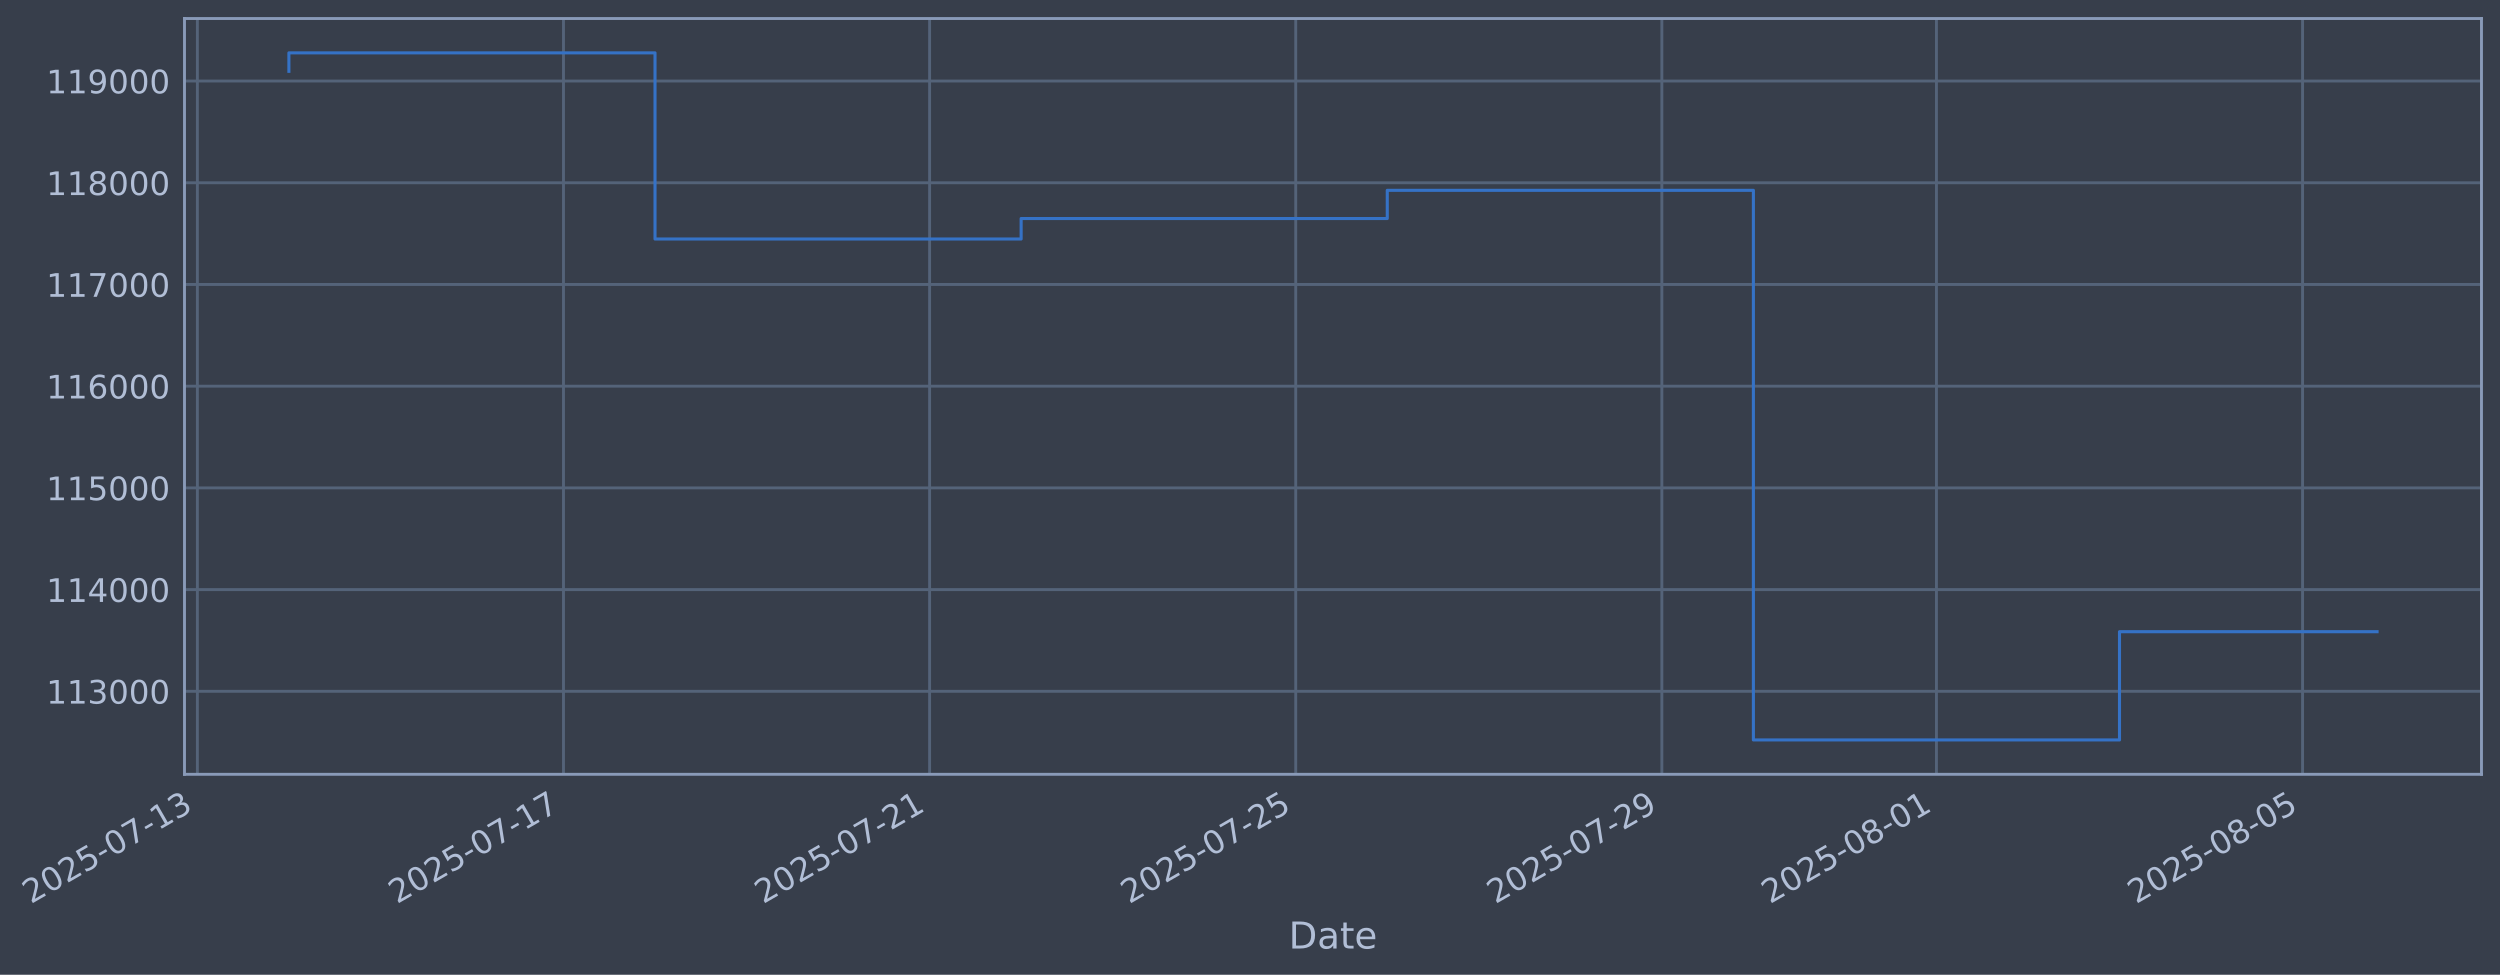
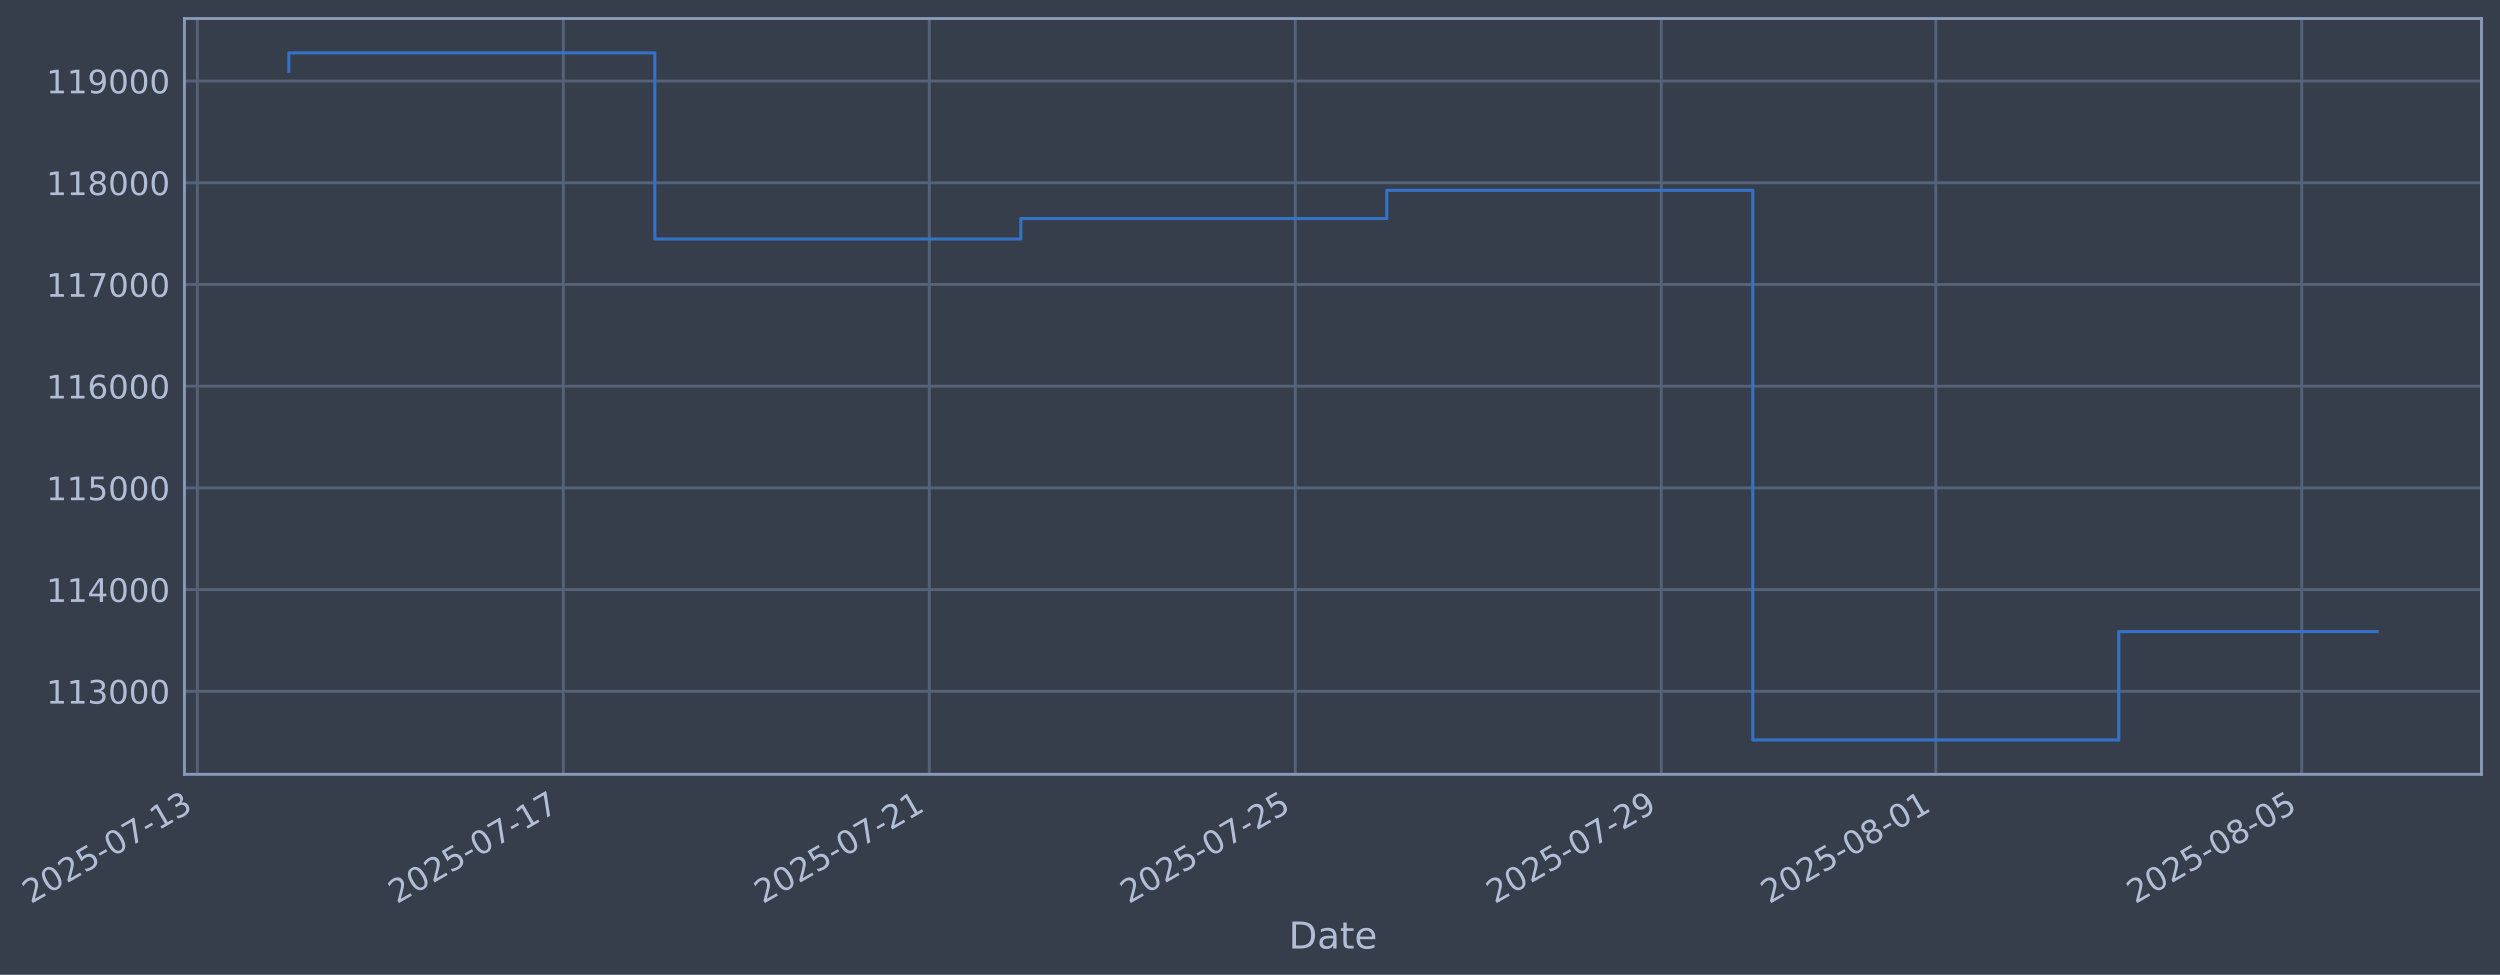
- <svg xmlns="http://www.w3.org/2000/svg" xmlns:xlink="http://www.w3.org/1999/xlink" width="971.707pt" height="378.87pt" viewBox="0 0 971.707 378.87" version="1.1">
+ <svg xmlns="http://www.w3.org/2000/svg" xmlns:xlink="http://www.w3.org/1999/xlink" width="971.693pt" height="378.87pt" viewBox="0 0 971.693 378.87" version="1.1">
  <defs>
    <style type="text/css">*{stroke-linejoin: round; stroke-linecap: butt}</style>
  </defs>
  <g id="figure_1">
    <g id="patch_1">
-       <path d="M 0 378.87  L 971.707 378.87  L 971.707 0  L 0 0  z " style="fill: #373e4b" />
+       <path d="M 0 378.87  L 971.693 378.87  L 971.693 0  L 0 0  z " style="fill: #373e4b" />
    </g>
    <g id="axes_1">
      <g id="patch_2">
-         <path d="M 71.707 300.96  L 964.507 300.96  L 964.507 7.2  L 71.707 7.2  z " style="fill: #373e4b" />
+         <path d="M 71.693 300.96  L 964.493 300.96  L 964.493 7.2  L 71.693 7.2  z " style="fill: #373e4b" />
      </g>
      <g id="matplotlib.axis_1">
        <g id="xtick_1">
          <g id="line2d_1">
-             <path d="M 76.713 300.96  L 76.713 7.2  " clip-path="url(#p9219a9acdf)" style="fill: none; stroke: #546379; stroke-width: 1.12; stroke-linecap: square" />
+             <path d="M 76.713 300.96  L 76.713 7.2  " clip-path="url(#pf9dabd8627)" style="fill: none; stroke: #546379; stroke-width: 1.12; stroke-linecap: square" />
          </g>
          <g id="line2d_2" />
          <g id="text_1">
            <g style="fill: #b1bed6" transform="translate(11.98702 351.4642) rotate(-30) scale(0.126 -0.126)">
              <defs>
                <path id="DejaVuSans-32" d="M 1228 531  L 3431 531  L 3431 0  L 469 0  L 469 531  Q 828 903 1448 1529  Q 2069 2156 2228 2338  Q 2531 2678 2651 2914  Q 2772 3150 2772 3378  Q 2772 3750 2511 3984  Q 2250 4219 1831 4219  Q 1534 4219 1204 4116  Q 875 4013 500 3803  L 500 4441  Q 881 4594 1212 4672  Q 1544 4750 1819 4750  Q 2544 4750 2975 4387  Q 3406 4025 3406 3419  Q 3406 3131 3298 2873  Q 3191 2616 2906 2266  Q 2828 2175 2409 1742  Q 1991 1309 1228 531  z " transform="scale(0.015625)" />
                <path id="DejaVuSans-30" d="M 2034 4250  Q 1547 4250 1301 3770  Q 1056 3291 1056 2328  Q 1056 1369 1301 889  Q 1547 409 2034 409  Q 2525 409 2770 889  Q 3016 1369 3016 2328  Q 3016 3291 2770 3770  Q 2525 4250 2034 4250  z M 2034 4750  Q 2819 4750 3233 4129  Q 3647 3509 3647 2328  Q 3647 1150 3233 529  Q 2819 -91 2034 -91  Q 1250 -91 836 529  Q 422 1150 422 2328  Q 422 3509 836 4129  Q 1250 4750 2034 4750  z " transform="scale(0.015625)" />
                <path id="DejaVuSans-35" d="M 691 4666  L 3169 4666  L 3169 4134  L 1269 4134  L 1269 2991  Q 1406 3038 1543 3061  Q 1681 3084 1819 3084  Q 2600 3084 3056 2656  Q 3513 2228 3513 1497  Q 3513 744 3044 326  Q 2575 -91 1722 -91  Q 1428 -91 1123 -41  Q 819 9 494 109  L 494 744  Q 775 591 1075 516  Q 1375 441 1709 441  Q 2250 441 2565 725  Q 2881 1009 2881 1497  Q 2881 1984 2565 2268  Q 2250 2553 1709 2553  Q 1456 2553 1204 2497  Q 953 2441 691 2322  L 691 4666  z " transform="scale(0.015625)" />
                <path id="DejaVuSans-2d" d="M 313 2009  L 1997 2009  L 1997 1497  L 313 1497  L 313 2009  z " transform="scale(0.015625)" />
                <path id="DejaVuSans-37" d="M 525 4666  L 3525 4666  L 3525 4397  L 1831 0  L 1172 0  L 2766 4134  L 525 4134  L 525 4666  z " transform="scale(0.015625)" />
                <path id="DejaVuSans-31" d="M 794 531  L 1825 531  L 1825 4091  L 703 3866  L 703 4441  L 1819 4666  L 2450 4666  L 2450 531  L 3481 531  L 3481 0  L 794 0  L 794 531  z " transform="scale(0.015625)" />
                <path id="DejaVuSans-33" d="M 2597 2516  Q 3050 2419 3304 2112  Q 3559 1806 3559 1356  Q 3559 666 3084 287  Q 2609 -91 1734 -91  Q 1441 -91 1130 -33  Q 819 25 488 141  L 488 750  Q 750 597 1062 519  Q 1375 441 1716 441  Q 2309 441 2620 675  Q 2931 909 2931 1356  Q 2931 1769 2642 2001  Q 2353 2234 1838 2234  L 1294 2234  L 1294 2753  L 1863 2753  Q 2328 2753 2575 2939  Q 2822 3125 2822 3475  Q 2822 3834 2567 4026  Q 2313 4219 1838 4219  Q 1578 4219 1281 4162  Q 984 4106 628 3988  L 628 4550  Q 988 4650 1302 4700  Q 1616 4750 1894 4750  Q 2613 4750 3031 4423  Q 3450 4097 3450 3541  Q 3450 3153 3228 2886  Q 3006 2619 2597 2516  z " transform="scale(0.015625)" />
              </defs>
              <use xlink:href="#DejaVuSans-32" />
              <use xlink:href="#DejaVuSans-30" transform="translate(63.62305 0)" />
              <use xlink:href="#DejaVuSans-32" transform="translate(127.2461 0)" />
              <use xlink:href="#DejaVuSans-35" transform="translate(190.8691 0)" />
              <use xlink:href="#DejaVuSans-2d" transform="translate(254.4922 0)" />
              <use xlink:href="#DejaVuSans-30" transform="translate(290.5762 0)" />
              <use xlink:href="#DejaVuSans-37" transform="translate(354.1992 0)" />
              <use xlink:href="#DejaVuSans-2d" transform="translate(417.8223 0)" />
              <use xlink:href="#DejaVuSans-31" transform="translate(453.9062 0)" />
              <use xlink:href="#DejaVuSans-33" transform="translate(517.5293 0)" />
            </g>
          </g>
        </g>
        <g id="xtick_2">
          <g id="line2d_3">
-             <path d="M 219.018 300.96  L 219.018 7.2  " clip-path="url(#p9219a9acdf)" style="fill: none; stroke: #546379; stroke-width: 1.12; stroke-linecap: square" />
+             <path d="M 218.96 300.96  L 218.96 7.2  " clip-path="url(#pf9dabd8627)" style="fill: none; stroke: #546379; stroke-width: 1.12; stroke-linecap: square" />
          </g>
          <g id="line2d_4" />
          <g id="text_2">
-             <g style="fill: #b1bed6" transform="translate(154.2922 351.4642) rotate(-30) scale(0.126 -0.126)">
+             <g style="fill: #b1bed6" transform="translate(154.2349 351.4642) rotate(-30) scale(0.126 -0.126)">
              <use xlink:href="#DejaVuSans-32" />
              <use xlink:href="#DejaVuSans-30" transform="translate(63.62305 0)" />
              <use xlink:href="#DejaVuSans-32" transform="translate(127.2461 0)" />
              <use xlink:href="#DejaVuSans-35" transform="translate(190.8691 0)" />
              <use xlink:href="#DejaVuSans-2d" transform="translate(254.4922 0)" />
              <use xlink:href="#DejaVuSans-30" transform="translate(290.5762 0)" />
              <use xlink:href="#DejaVuSans-37" transform="translate(354.1992 0)" />
              <use xlink:href="#DejaVuSans-2d" transform="translate(417.8223 0)" />
              <use xlink:href="#DejaVuSans-31" transform="translate(453.9062 0)" />
              <use xlink:href="#DejaVuSans-37" transform="translate(517.5293 0)" />
            </g>
          </g>
        </g>
        <g id="xtick_3">
          <g id="line2d_5">
-             <path d="M 361.323 300.96  L 361.323 7.2  " clip-path="url(#p9219a9acdf)" style="fill: none; stroke: #546379; stroke-width: 1.12; stroke-linecap: square" />
+             <path d="M 361.208 300.96  L 361.208 7.2  " clip-path="url(#pf9dabd8627)" style="fill: none; stroke: #546379; stroke-width: 1.12; stroke-linecap: square" />
          </g>
          <g id="line2d_6" />
          <g id="text_3">
-             <g style="fill: #b1bed6" transform="translate(296.5975 351.4642) rotate(-30) scale(0.126 -0.126)">
+             <g style="fill: #b1bed6" transform="translate(296.4828 351.4642) rotate(-30) scale(0.126 -0.126)">
              <use xlink:href="#DejaVuSans-32" />
              <use xlink:href="#DejaVuSans-30" transform="translate(63.62305 0)" />
              <use xlink:href="#DejaVuSans-32" transform="translate(127.2461 0)" />
              <use xlink:href="#DejaVuSans-35" transform="translate(190.8691 0)" />
              <use xlink:href="#DejaVuSans-2d" transform="translate(254.4922 0)" />
              <use xlink:href="#DejaVuSans-30" transform="translate(290.5762 0)" />
              <use xlink:href="#DejaVuSans-37" transform="translate(354.1992 0)" />
              <use xlink:href="#DejaVuSans-2d" transform="translate(417.8223 0)" />
              <use xlink:href="#DejaVuSans-32" transform="translate(453.9062 0)" />
              <use xlink:href="#DejaVuSans-31" transform="translate(517.5293 0)" />
            </g>
          </g>
        </g>
        <g id="xtick_4">
          <g id="line2d_7">
-             <path d="M 503.628 300.96  L 503.628 7.2  " clip-path="url(#p9219a9acdf)" style="fill: none; stroke: #546379; stroke-width: 1.12; stroke-linecap: square" />
+             <path d="M 503.456 300.96  L 503.456 7.2  " clip-path="url(#pf9dabd8627)" style="fill: none; stroke: #546379; stroke-width: 1.12; stroke-linecap: square" />
          </g>
          <g id="line2d_8" />
          <g id="text_4">
-             <g style="fill: #b1bed6" transform="translate(438.9027 351.4642) rotate(-30) scale(0.126 -0.126)">
+             <g style="fill: #b1bed6" transform="translate(438.7308 351.4642) rotate(-30) scale(0.126 -0.126)">
              <use xlink:href="#DejaVuSans-32" />
              <use xlink:href="#DejaVuSans-30" transform="translate(63.62305 0)" />
              <use xlink:href="#DejaVuSans-32" transform="translate(127.2461 0)" />
              <use xlink:href="#DejaVuSans-35" transform="translate(190.8691 0)" />
              <use xlink:href="#DejaVuSans-2d" transform="translate(254.4922 0)" />
              <use xlink:href="#DejaVuSans-30" transform="translate(290.5762 0)" />
              <use xlink:href="#DejaVuSans-37" transform="translate(354.1992 0)" />
              <use xlink:href="#DejaVuSans-2d" transform="translate(417.8223 0)" />
              <use xlink:href="#DejaVuSans-32" transform="translate(453.9062 0)" />
              <use xlink:href="#DejaVuSans-35" transform="translate(517.5293 0)" />
            </g>
          </g>
        </g>
        <g id="xtick_5">
          <g id="line2d_9">
-             <path d="M 645.933 300.96  L 645.933 7.2  " clip-path="url(#p9219a9acdf)" style="fill: none; stroke: #546379; stroke-width: 1.12; stroke-linecap: square" />
+             <path d="M 645.704 300.96  L 645.704 7.2  " clip-path="url(#pf9dabd8627)" style="fill: none; stroke: #546379; stroke-width: 1.12; stroke-linecap: square" />
          </g>
          <g id="line2d_10" />
          <g id="text_5">
-             <g style="fill: #b1bed6" transform="translate(581.2079 351.4642) rotate(-30) scale(0.126 -0.126)">
+             <g style="fill: #b1bed6" transform="translate(580.9787 351.4642) rotate(-30) scale(0.126 -0.126)">
              <defs>
                <path id="DejaVuSans-39" d="M 703 97  L 703 672  Q 941 559 1184 500  Q 1428 441 1663 441  Q 2288 441 2617 861  Q 2947 1281 2994 2138  Q 2813 1869 2534 1725  Q 2256 1581 1919 1581  Q 1219 1581 811 2004  Q 403 2428 403 3163  Q 403 3881 828 4315  Q 1253 4750 1959 4750  Q 2769 4750 3195 4129  Q 3622 3509 3622 2328  Q 3622 1225 3098 567  Q 2575 -91 1691 -91  Q 1453 -91 1209 -44  Q 966 3 703 97  z M 1959 2075  Q 2384 2075 2632 2365  Q 2881 2656 2881 3163  Q 2881 3666 2632 3958  Q 2384 4250 1959 4250  Q 1534 4250 1286 3958  Q 1038 3666 1038 3163  Q 1038 2656 1286 2365  Q 1534 2075 1959 2075  z " transform="scale(0.015625)" />
              </defs>
              <use xlink:href="#DejaVuSans-32" />
              <use xlink:href="#DejaVuSans-30" transform="translate(63.62305 0)" />
              <use xlink:href="#DejaVuSans-32" transform="translate(127.2461 0)" />
              <use xlink:href="#DejaVuSans-35" transform="translate(190.8691 0)" />
              <use xlink:href="#DejaVuSans-2d" transform="translate(254.4922 0)" />
              <use xlink:href="#DejaVuSans-30" transform="translate(290.5762 0)" />
              <use xlink:href="#DejaVuSans-37" transform="translate(354.1992 0)" />
              <use xlink:href="#DejaVuSans-2d" transform="translate(417.8223 0)" />
              <use xlink:href="#DejaVuSans-32" transform="translate(453.9062 0)" />
              <use xlink:href="#DejaVuSans-39" transform="translate(517.5293 0)" />
            </g>
          </g>
        </g>
        <g id="xtick_6">
          <g id="line2d_11">
-             <path d="M 752.662 300.96  L 752.662 7.2  " clip-path="url(#p9219a9acdf)" style="fill: none; stroke: #546379; stroke-width: 1.12; stroke-linecap: square" />
+             <path d="M 752.39 300.96  L 752.39 7.2  " clip-path="url(#pf9dabd8627)" style="fill: none; stroke: #546379; stroke-width: 1.12; stroke-linecap: square" />
          </g>
          <g id="line2d_12" />
          <g id="text_6">
-             <g style="fill: #b1bed6" transform="translate(687.9369 351.4642) rotate(-30) scale(0.126 -0.126)">
+             <g style="fill: #b1bed6" transform="translate(687.6646 351.4642) rotate(-30) scale(0.126 -0.126)">
              <defs>
                <path id="DejaVuSans-38" d="M 2034 2216  Q 1584 2216 1326 1975  Q 1069 1734 1069 1313  Q 1069 891 1326 650  Q 1584 409 2034 409  Q 2484 409 2743 651  Q 3003 894 3003 1313  Q 3003 1734 2745 1975  Q 2488 2216 2034 2216  z M 1403 2484  Q 997 2584 770 2862  Q 544 3141 544 3541  Q 544 4100 942 4425  Q 1341 4750 2034 4750  Q 2731 4750 3128 4425  Q 3525 4100 3525 3541  Q 3525 3141 3298 2862  Q 3072 2584 2669 2484  Q 3125 2378 3379 2068  Q 3634 1759 3634 1313  Q 3634 634 3220 271  Q 2806 -91 2034 -91  Q 1263 -91 848 271  Q 434 634 434 1313  Q 434 1759 690 2068  Q 947 2378 1403 2484  z M 1172 3481  Q 1172 3119 1398 2916  Q 1625 2713 2034 2713  Q 2441 2713 2670 2916  Q 2900 3119 2900 3481  Q 2900 3844 2670 4047  Q 2441 4250 2034 4250  Q 1625 4250 1398 4047  Q 1172 3844 1172 3481  z " transform="scale(0.015625)" />
              </defs>
              <use xlink:href="#DejaVuSans-32" />
              <use xlink:href="#DejaVuSans-30" transform="translate(63.62305 0)" />
              <use xlink:href="#DejaVuSans-32" transform="translate(127.2461 0)" />
              <use xlink:href="#DejaVuSans-35" transform="translate(190.8691 0)" />
              <use xlink:href="#DejaVuSans-2d" transform="translate(254.4922 0)" />
              <use xlink:href="#DejaVuSans-30" transform="translate(290.5762 0)" />
              <use xlink:href="#DejaVuSans-38" transform="translate(354.1992 0)" />
              <use xlink:href="#DejaVuSans-2d" transform="translate(417.8223 0)" />
              <use xlink:href="#DejaVuSans-30" transform="translate(453.9062 0)" />
              <use xlink:href="#DejaVuSans-31" transform="translate(517.5293 0)" />
            </g>
          </g>
        </g>
        <g id="xtick_7">
          <g id="line2d_13">
-             <path d="M 894.968 300.96  L 894.968 7.2  " clip-path="url(#p9219a9acdf)" style="fill: none; stroke: #546379; stroke-width: 1.12; stroke-linecap: square" />
+             <path d="M 894.638 300.96  L 894.638 7.2  " clip-path="url(#pf9dabd8627)" style="fill: none; stroke: #546379; stroke-width: 1.12; stroke-linecap: square" />
          </g>
          <g id="line2d_14" />
          <g id="text_7">
-             <g style="fill: #b1bed6" transform="translate(830.2421 351.4642) rotate(-30) scale(0.126 -0.126)">
+             <g style="fill: #b1bed6" transform="translate(829.9125 351.4642) rotate(-30) scale(0.126 -0.126)">
              <use xlink:href="#DejaVuSans-32" />
              <use xlink:href="#DejaVuSans-30" transform="translate(63.62305 0)" />
              <use xlink:href="#DejaVuSans-32" transform="translate(127.2461 0)" />
              <use xlink:href="#DejaVuSans-35" transform="translate(190.8691 0)" />
              <use xlink:href="#DejaVuSans-2d" transform="translate(254.4922 0)" />
              <use xlink:href="#DejaVuSans-30" transform="translate(290.5762 0)" />
              <use xlink:href="#DejaVuSans-38" transform="translate(354.1992 0)" />
              <use xlink:href="#DejaVuSans-2d" transform="translate(417.8223 0)" />
              <use xlink:href="#DejaVuSans-30" transform="translate(453.9062 0)" />
              <use xlink:href="#DejaVuSans-35" transform="translate(517.5293 0)" />
            </g>
          </g>
        </g>
        <g id="text_8">
-           <g style="fill: #b1bed6" transform="translate(500.8979 368.6753) scale(0.144 -0.144)">
+           <g style="fill: #b1bed6" transform="translate(500.8836 368.6753) scale(0.144 -0.144)">
            <defs>
              <path id="DejaVuSans-44" d="M 1259 4147  L 1259 519  L 2022 519  Q 2988 519 3436 956  Q 3884 1394 3884 2338  Q 3884 3275 3436 3711  Q 2988 4147 2022 4147  L 1259 4147  z M 628 4666  L 1925 4666  Q 3281 4666 3915 4102  Q 4550 3538 4550 2338  Q 4550 1131 3912 565  Q 3275 0 1925 0  L 628 0  L 628 4666  z " transform="scale(0.015625)" />
              <path id="DejaVuSans-61" d="M 2194 1759  Q 1497 1759 1228 1600  Q 959 1441 959 1056  Q 959 750 1161 570  Q 1363 391 1709 391  Q 2188 391 2477 730  Q 2766 1069 2766 1631  L 2766 1759  L 2194 1759  z M 3341 1997  L 3341 0  L 2766 0  L 2766 531  Q 2569 213 2275 61  Q 1981 -91 1556 -91  Q 1019 -91 701 211  Q 384 513 384 1019  Q 384 1609 779 1909  Q 1175 2209 1959 2209  L 2766 2209  L 2766 2266  Q 2766 2663 2505 2880  Q 2244 3097 1772 3097  Q 1472 3097 1187 3025  Q 903 2953 641 2809  L 641 3341  Q 956 3463 1253 3523  Q 1550 3584 1831 3584  Q 2591 3584 2966 3190  Q 3341 2797 3341 1997  z " transform="scale(0.015625)" />
              <path id="DejaVuSans-74" d="M 1172 4494  L 1172 3500  L 2356 3500  L 2356 3053  L 1172 3053  L 1172 1153  Q 1172 725 1289 603  Q 1406 481 1766 481  L 2356 481  L 2356 0  L 1766 0  Q 1100 0 847 248  Q 594 497 594 1153  L 594 3053  L 172 3053  L 172 3500  L 594 3500  L 594 4494  L 1172 4494  z " transform="scale(0.015625)" />
              <path id="DejaVuSans-65" d="M 3597 1894  L 3597 1613  L 953 1613  Q 991 1019 1311 708  Q 1631 397 2203 397  Q 2534 397 2845 478  Q 3156 559 3463 722  L 3463 178  Q 3153 47 2828 -22  Q 2503 -91 2169 -91  Q 1331 -91 842 396  Q 353 884 353 1716  Q 353 2575 817 3079  Q 1281 3584 2069 3584  Q 2775 3584 3186 3129  Q 3597 2675 3597 1894  z M 3022 2063  Q 3016 2534 2758 2815  Q 2500 3097 2075 3097  Q 1594 3097 1305 2825  Q 1016 2553 972 2059  L 3022 2063  z " transform="scale(0.015625)" />
            </defs>
            <use xlink:href="#DejaVuSans-44" />
            <use xlink:href="#DejaVuSans-61" transform="translate(77.00195 0)" />
            <use xlink:href="#DejaVuSans-74" transform="translate(138.2812 0)" />
            <use xlink:href="#DejaVuSans-65" transform="translate(177.4902 0)" />
          </g>
        </g>
      </g>
      <g id="matplotlib.axis_2">
        <g id="ytick_1">
          <g id="line2d_15">
-             <path d="M 71.707 268.698  L 964.507 268.698  " clip-path="url(#p9219a9acdf)" style="fill: none; stroke: #546379; stroke-width: 1.12; stroke-linecap: square" />
+             <path d="M 71.693 268.698  L 964.493 268.698  " clip-path="url(#pf9dabd8627)" style="fill: none; stroke: #546379; stroke-width: 1.12; stroke-linecap: square" />
          </g>
          <g id="line2d_16" />
          <g id="text_9">
-             <g style="fill: #b1bed6" transform="translate(18.00651 273.4854) scale(0.126 -0.126)">
+             <g style="fill: #b1bed6" transform="translate(17.99218 273.4854) scale(0.126 -0.126)">
              <use xlink:href="#DejaVuSans-31" />
              <use xlink:href="#DejaVuSans-31" transform="translate(63.62305 0)" />
              <use xlink:href="#DejaVuSans-33" transform="translate(127.2461 0)" />
              <use xlink:href="#DejaVuSans-30" transform="translate(190.8691 0)" />
              <use xlink:href="#DejaVuSans-30" transform="translate(254.4922 0)" />
              <use xlink:href="#DejaVuSans-30" transform="translate(318.1152 0)" />
            </g>
          </g>
        </g>
        <g id="ytick_2">
          <g id="line2d_17">
-             <path d="M 71.707 229.165  L 964.507 229.165  " clip-path="url(#p9219a9acdf)" style="fill: none; stroke: #546379; stroke-width: 1.12; stroke-linecap: square" />
+             <path d="M 71.693 229.165  L 964.493 229.165  " clip-path="url(#pf9dabd8627)" style="fill: none; stroke: #546379; stroke-width: 1.12; stroke-linecap: square" />
          </g>
          <g id="line2d_18" />
          <g id="text_10">
-             <g style="fill: #b1bed6" transform="translate(18.00651 233.952) scale(0.126 -0.126)">
+             <g style="fill: #b1bed6" transform="translate(17.99218 233.952) scale(0.126 -0.126)">
              <defs>
                <path id="DejaVuSans-34" d="M 2419 4116  L 825 1625  L 2419 1625  L 2419 4116  z M 2253 4666  L 3047 4666  L 3047 1625  L 3713 1625  L 3713 1100  L 3047 1100  L 3047 0  L 2419 0  L 2419 1100  L 313 1100  L 313 1709  L 2253 4666  z " transform="scale(0.015625)" />
              </defs>
              <use xlink:href="#DejaVuSans-31" />
              <use xlink:href="#DejaVuSans-31" transform="translate(63.62305 0)" />
              <use xlink:href="#DejaVuSans-34" transform="translate(127.2461 0)" />
              <use xlink:href="#DejaVuSans-30" transform="translate(190.8691 0)" />
              <use xlink:href="#DejaVuSans-30" transform="translate(254.4922 0)" />
              <use xlink:href="#DejaVuSans-30" transform="translate(318.1152 0)" />
            </g>
          </g>
        </g>
        <g id="ytick_3">
          <g id="line2d_19">
-             <path d="M 71.707 189.631  L 964.507 189.631  " clip-path="url(#p9219a9acdf)" style="fill: none; stroke: #546379; stroke-width: 1.12; stroke-linecap: square" />
+             <path d="M 71.693 189.631  L 964.493 189.631  " clip-path="url(#pf9dabd8627)" style="fill: none; stroke: #546379; stroke-width: 1.12; stroke-linecap: square" />
          </g>
          <g id="line2d_20" />
          <g id="text_11">
-             <g style="fill: #b1bed6" transform="translate(18.00651 194.4185) scale(0.126 -0.126)">
+             <g style="fill: #b1bed6" transform="translate(17.99218 194.4185) scale(0.126 -0.126)">
              <use xlink:href="#DejaVuSans-31" />
              <use xlink:href="#DejaVuSans-31" transform="translate(63.62305 0)" />
              <use xlink:href="#DejaVuSans-35" transform="translate(127.2461 0)" />
              <use xlink:href="#DejaVuSans-30" transform="translate(190.8691 0)" />
              <use xlink:href="#DejaVuSans-30" transform="translate(254.4922 0)" />
              <use xlink:href="#DejaVuSans-30" transform="translate(318.1152 0)" />
            </g>
          </g>
        </g>
        <g id="ytick_4">
          <g id="line2d_21">
-             <path d="M 71.707 150.098  L 964.507 150.098  " clip-path="url(#p9219a9acdf)" style="fill: none; stroke: #546379; stroke-width: 1.12; stroke-linecap: square" />
+             <path d="M 71.693 150.098  L 964.493 150.098  " clip-path="url(#pf9dabd8627)" style="fill: none; stroke: #546379; stroke-width: 1.12; stroke-linecap: square" />
          </g>
          <g id="line2d_22" />
          <g id="text_12">
-             <g style="fill: #b1bed6" transform="translate(18.00651 154.885) scale(0.126 -0.126)">
+             <g style="fill: #b1bed6" transform="translate(17.99218 154.885) scale(0.126 -0.126)">
              <defs>
                <path id="DejaVuSans-36" d="M 2113 2584  Q 1688 2584 1439 2293  Q 1191 2003 1191 1497  Q 1191 994 1439 701  Q 1688 409 2113 409  Q 2538 409 2786 701  Q 3034 994 3034 1497  Q 3034 2003 2786 2293  Q 2538 2584 2113 2584  z M 3366 4563  L 3366 3988  Q 3128 4100 2886 4159  Q 2644 4219 2406 4219  Q 1781 4219 1451 3797  Q 1122 3375 1075 2522  Q 1259 2794 1537 2939  Q 1816 3084 2150 3084  Q 2853 3084 3261 2657  Q 3669 2231 3669 1497  Q 3669 778 3244 343  Q 2819 -91 2113 -91  Q 1303 -91 875 529  Q 447 1150 447 2328  Q 447 3434 972 4092  Q 1497 4750 2381 4750  Q 2619 4750 2861 4703  Q 3103 4656 3366 4563  z " transform="scale(0.015625)" />
              </defs>
              <use xlink:href="#DejaVuSans-31" />
              <use xlink:href="#DejaVuSans-31" transform="translate(63.62305 0)" />
              <use xlink:href="#DejaVuSans-36" transform="translate(127.2461 0)" />
              <use xlink:href="#DejaVuSans-30" transform="translate(190.8691 0)" />
              <use xlink:href="#DejaVuSans-30" transform="translate(254.4922 0)" />
              <use xlink:href="#DejaVuSans-30" transform="translate(318.1152 0)" />
            </g>
          </g>
        </g>
        <g id="ytick_5">
          <g id="line2d_23">
-             <path d="M 71.707 110.565  L 964.507 110.565  " clip-path="url(#p9219a9acdf)" style="fill: none; stroke: #546379; stroke-width: 1.12; stroke-linecap: square" />
+             <path d="M 71.693 110.565  L 964.493 110.565  " clip-path="url(#pf9dabd8627)" style="fill: none; stroke: #546379; stroke-width: 1.12; stroke-linecap: square" />
          </g>
          <g id="line2d_24" />
          <g id="text_13">
-             <g style="fill: #b1bed6" transform="translate(18.00651 115.3515) scale(0.126 -0.126)">
+             <g style="fill: #b1bed6" transform="translate(17.99218 115.3515) scale(0.126 -0.126)">
              <use xlink:href="#DejaVuSans-31" />
              <use xlink:href="#DejaVuSans-31" transform="translate(63.62305 0)" />
              <use xlink:href="#DejaVuSans-37" transform="translate(127.2461 0)" />
              <use xlink:href="#DejaVuSans-30" transform="translate(190.8691 0)" />
              <use xlink:href="#DejaVuSans-30" transform="translate(254.4922 0)" />
              <use xlink:href="#DejaVuSans-30" transform="translate(318.1152 0)" />
            </g>
          </g>
        </g>
        <g id="ytick_6">
          <g id="line2d_25">
-             <path d="M 71.707 71.031  L 964.507 71.031  " clip-path="url(#p9219a9acdf)" style="fill: none; stroke: #546379; stroke-width: 1.12; stroke-linecap: square" />
+             <path d="M 71.693 71.031  L 964.493 71.031  " clip-path="url(#pf9dabd8627)" style="fill: none; stroke: #546379; stroke-width: 1.12; stroke-linecap: square" />
          </g>
          <g id="line2d_26" />
          <g id="text_14">
-             <g style="fill: #b1bed6" transform="translate(18.00651 75.81806) scale(0.126 -0.126)">
+             <g style="fill: #b1bed6" transform="translate(17.99218 75.81806) scale(0.126 -0.126)">
              <use xlink:href="#DejaVuSans-31" />
              <use xlink:href="#DejaVuSans-31" transform="translate(63.62305 0)" />
              <use xlink:href="#DejaVuSans-38" transform="translate(127.2461 0)" />
              <use xlink:href="#DejaVuSans-30" transform="translate(190.8691 0)" />
              <use xlink:href="#DejaVuSans-30" transform="translate(254.4922 0)" />
              <use xlink:href="#DejaVuSans-30" transform="translate(318.1152 0)" />
            </g>
          </g>
        </g>
        <g id="ytick_7">
          <g id="line2d_27">
-             <path d="M 71.707 31.498  L 964.507 31.498  " clip-path="url(#p9219a9acdf)" style="fill: none; stroke: #546379; stroke-width: 1.12; stroke-linecap: square" />
+             <path d="M 71.693 31.498  L 964.493 31.498  " clip-path="url(#pf9dabd8627)" style="fill: none; stroke: #546379; stroke-width: 1.12; stroke-linecap: square" />
          </g>
          <g id="line2d_28" />
          <g id="text_15">
-             <g style="fill: #b1bed6" transform="translate(18.00651 36.28458) scale(0.126 -0.126)">
+             <g style="fill: #b1bed6" transform="translate(17.99218 36.28458) scale(0.126 -0.126)">
              <use xlink:href="#DejaVuSans-31" />
              <use xlink:href="#DejaVuSans-31" transform="translate(63.62305 0)" />
              <use xlink:href="#DejaVuSans-39" transform="translate(127.2461 0)" />
              <use xlink:href="#DejaVuSans-30" transform="translate(190.8691 0)" />
              <use xlink:href="#DejaVuSans-30" transform="translate(254.4922 0)" />
              <use xlink:href="#DejaVuSans-30" transform="translate(318.1152 0)" />
            </g>
          </g>
        </g>
      </g>
      <g id="line2d_29">
-         <path d="M 112.289 27.726  L 112.289 20.553  L 254.594 20.553  L 254.594 92.901  L 396.899 92.901  L 396.899 84.934  L 539.205 84.934  L 539.205 73.974  L 681.51 73.974  L 681.51 287.607  L 823.815 287.607  L 823.815 245.529  L 923.925 245.529  " clip-path="url(#p9219a9acdf)" style="fill: none; stroke: #3572c6; stroke-width: 1.2; stroke-linecap: square" />
+         <path d="M 112.275 27.726  L 112.275 20.553  L 254.522 20.553  L 254.522 92.901  L 396.77 92.901  L 396.77 84.934  L 539.018 84.934  L 539.018 73.974  L 681.266 73.974  L 681.266 287.607  L 823.514 287.607  L 823.514 245.491  L 923.911 245.491  " clip-path="url(#pf9dabd8627)" style="fill: none; stroke: #3572c6; stroke-width: 1.2; stroke-linecap: square" />
      </g>
      <g id="patch_3">
-         <path d="M 71.707 300.96  L 71.707 7.2  " style="fill: none; stroke: #899ab8; stroke-width: 1.12; stroke-linejoin: miter; stroke-linecap: square" />
+         <path d="M 71.693 300.96  L 71.693 7.2  " style="fill: none; stroke: #899ab8; stroke-width: 1.12; stroke-linejoin: miter; stroke-linecap: square" />
      </g>
      <g id="patch_4">
-         <path d="M 964.507 300.96  L 964.507 7.2  " style="fill: none; stroke: #899ab8; stroke-width: 1.12; stroke-linejoin: miter; stroke-linecap: square" />
+         <path d="M 964.493 300.96  L 964.493 7.2  " style="fill: none; stroke: #899ab8; stroke-width: 1.12; stroke-linejoin: miter; stroke-linecap: square" />
      </g>
      <g id="patch_5">
-         <path d="M 71.707 300.96  L 964.507 300.96  " style="fill: none; stroke: #899ab8; stroke-width: 1.12; stroke-linejoin: miter; stroke-linecap: square" />
+         <path d="M 71.693 300.96  L 964.493 300.96  " style="fill: none; stroke: #899ab8; stroke-width: 1.12; stroke-linejoin: miter; stroke-linecap: square" />
      </g>
      <g id="patch_6">
-         <path d="M 71.707 7.2  L 964.507 7.2  " style="fill: none; stroke: #899ab8; stroke-width: 1.12; stroke-linejoin: miter; stroke-linecap: square" />
+         <path d="M 71.693 7.2  L 964.493 7.2  " style="fill: none; stroke: #899ab8; stroke-width: 1.12; stroke-linejoin: miter; stroke-linecap: square" />
      </g>
    </g>
  </g>
  <defs>
-     <clipPath id="p9219a9acdf">
-       <rect x="71.707" y="7.2" width="892.8" height="293.76" />
+     <clipPath id="pf9dabd8627">
+       <rect x="71.693" y="7.2" width="892.8" height="293.76" />
    </clipPath>
  </defs>
</svg>
